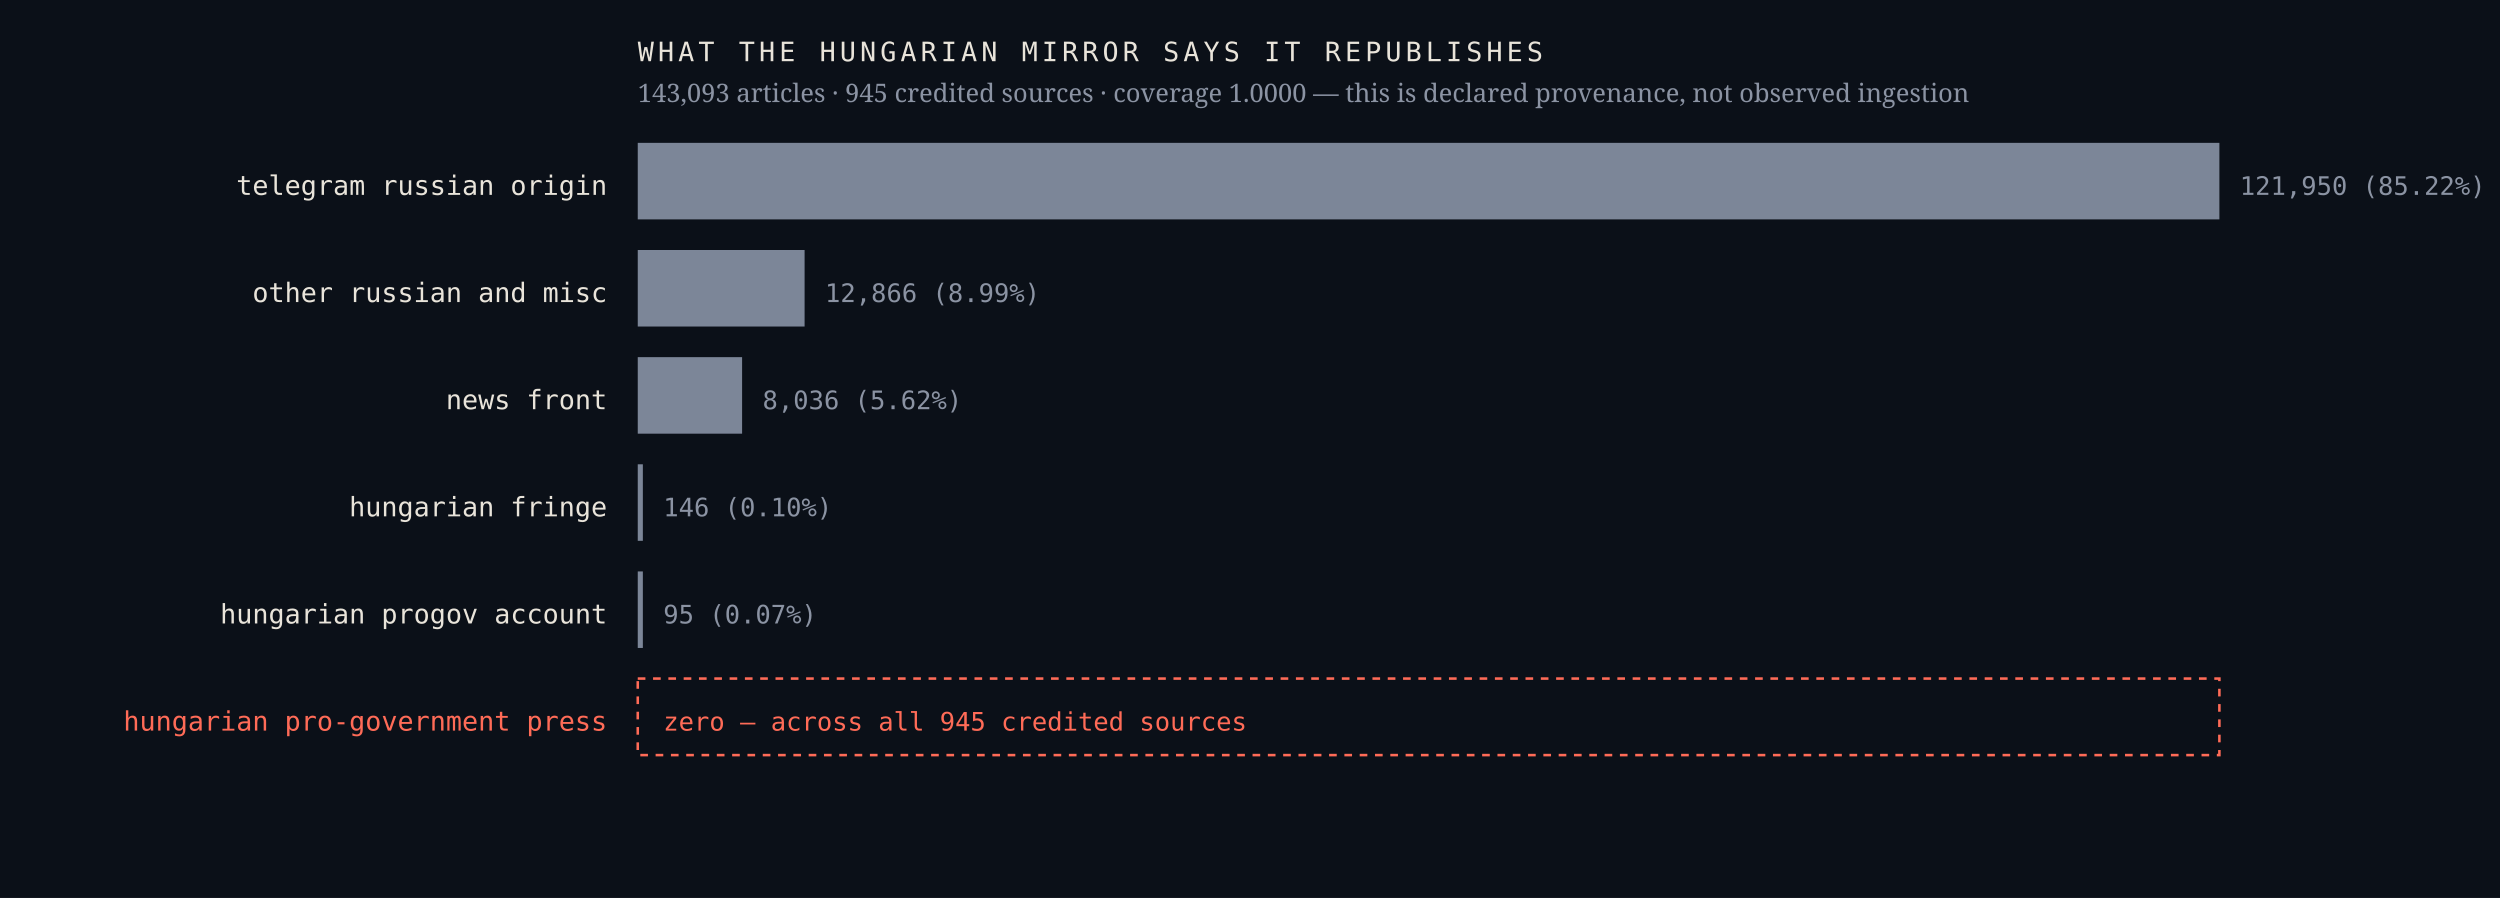
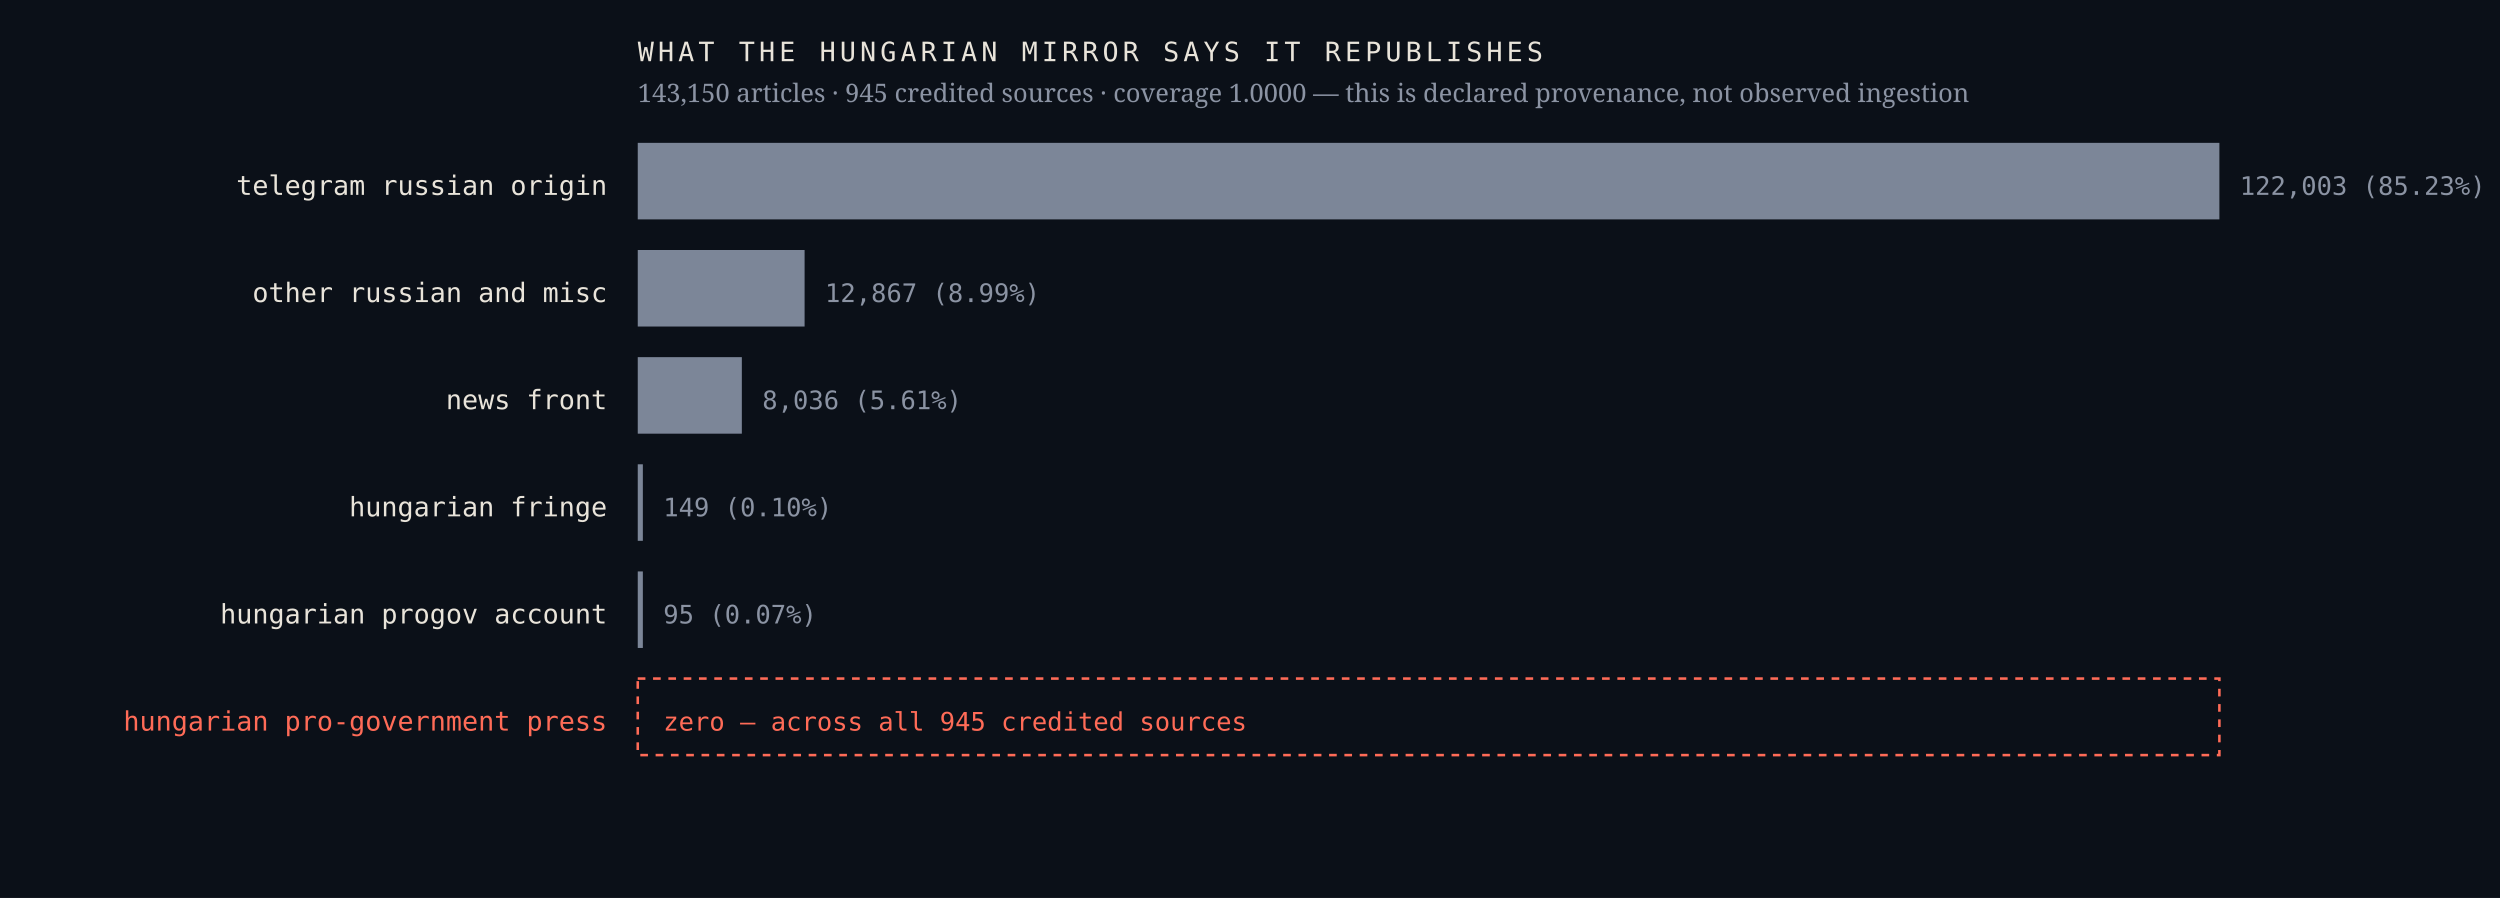
<svg xmlns="http://www.w3.org/2000/svg" viewBox="0 0 980 352" width="980" height="352" role="img" aria-label="Sources the Hungarian mirror credits, by article count, with an explicit zero row for the Hungarian pro-government press">
  <rect width="980" height="352" fill="#0b1018" />
  <text x="238.0" y="76.4" font-family="ui-monospace,'IBM Plex Mono',Menlo,monospace" font-size="10.5" font-weight="400" letter-spacing="0" fill="#e9e4da" text-anchor="end">telegram russian origin</text>
  <rect x="250" y="56" width="620.0" height="30" fill="#7c8698" />
-   <text x="878.0" y="76.4" font-family="ui-monospace,'IBM Plex Mono',Menlo,monospace" font-size="10" font-weight="400" letter-spacing="0" fill="#8b93a3" text-anchor="start">121,950  (85.22%)</text>
+   <text x="878.0" y="76.4" font-family="ui-monospace,'IBM Plex Mono',Menlo,monospace" font-size="10" font-weight="400" letter-spacing="0" fill="#8b93a3" text-anchor="start">122,003  (85.23%)</text>
  <text x="238.0" y="118.4" font-family="ui-monospace,'IBM Plex Mono',Menlo,monospace" font-size="10.5" font-weight="400" letter-spacing="0" fill="#e9e4da" text-anchor="end">other russian and misc</text>
  <rect x="250" y="98" width="65.4" height="30" fill="#7c8698" />
-   <text x="323.4" y="118.4" font-family="ui-monospace,'IBM Plex Mono',Menlo,monospace" font-size="10" font-weight="400" letter-spacing="0" fill="#8b93a3" text-anchor="start">12,866  (8.99%)</text>
+   <text x="323.4" y="118.4" font-family="ui-monospace,'IBM Plex Mono',Menlo,monospace" font-size="10" font-weight="400" letter-spacing="0" fill="#8b93a3" text-anchor="start">12,867  (8.99%)</text>
  <text x="238.0" y="160.4" font-family="ui-monospace,'IBM Plex Mono',Menlo,monospace" font-size="10.5" font-weight="400" letter-spacing="0" fill="#e9e4da" text-anchor="end">news front</text>
-   <rect x="250" y="140" width="40.9" height="30" fill="#7c8698" />
-   <text x="298.9" y="160.4" font-family="ui-monospace,'IBM Plex Mono',Menlo,monospace" font-size="10" font-weight="400" letter-spacing="0" fill="#8b93a3" text-anchor="start">8,036  (5.62%)</text>
+   <rect x="250" y="140" width="40.8" height="30" fill="#7c8698" />
+   <text x="298.8" y="160.4" font-family="ui-monospace,'IBM Plex Mono',Menlo,monospace" font-size="10" font-weight="400" letter-spacing="0" fill="#8b93a3" text-anchor="start">8,036  (5.61%)</text>
  <text x="238.0" y="202.4" font-family="ui-monospace,'IBM Plex Mono',Menlo,monospace" font-size="10.5" font-weight="400" letter-spacing="0" fill="#e9e4da" text-anchor="end">hungarian fringe</text>
  <rect x="250" y="182" width="2.0" height="30" fill="#7c8698" />
-   <text x="260.0" y="202.4" font-family="ui-monospace,'IBM Plex Mono',Menlo,monospace" font-size="10" font-weight="400" letter-spacing="0" fill="#8b93a3" text-anchor="start">146  (0.10%)</text>
+   <text x="260.0" y="202.4" font-family="ui-monospace,'IBM Plex Mono',Menlo,monospace" font-size="10" font-weight="400" letter-spacing="0" fill="#8b93a3" text-anchor="start">149  (0.10%)</text>
  <text x="238.0" y="244.4" font-family="ui-monospace,'IBM Plex Mono',Menlo,monospace" font-size="10.5" font-weight="400" letter-spacing="0" fill="#e9e4da" text-anchor="end">hungarian progov account</text>
  <rect x="250" y="224" width="2.0" height="30" fill="#7c8698" />
  <text x="260.0" y="244.4" font-family="ui-monospace,'IBM Plex Mono',Menlo,monospace" font-size="10" font-weight="400" letter-spacing="0" fill="#8b93a3" text-anchor="start">95  (0.07%)</text>
  <text x="238.0" y="286.4" font-family="ui-monospace,'IBM Plex Mono',Menlo,monospace" font-size="10.5" font-weight="500" letter-spacing="0" fill="#ff6b57" text-anchor="end">hungarian pro-government press</text>
  <rect x="250" y="266" width="620" height="30" fill="none" stroke="#ff6b57" stroke-width="1" stroke-dasharray="3 3" />
  <text x="260.0" y="286.4" font-family="ui-monospace,'IBM Plex Mono',Menlo,monospace" font-size="10" font-weight="500" letter-spacing="0" fill="#ff6b57" text-anchor="start">zero — across all 945 credited sources</text>
  <text x="250.0" y="24.0" font-family="ui-monospace,'IBM Plex Mono',Menlo,monospace" font-size="10.5" font-weight="400" letter-spacing="1.6" fill="#e9e4da" text-anchor="start">WHAT THE HUNGARIAN MIRROR SAYS IT REPUBLISHES</text>
-   <text x="250.0" y="40.0" font-family="'Newsreader',Georgia,serif" font-size="10" font-weight="400" letter-spacing="0" fill="#8b93a3" text-anchor="start">143,093 articles · 945 credited sources · coverage 1.0000 — this is declared provenance, not observed ingestion</text>
+   <text x="250.0" y="40.0" font-family="'Newsreader',Georgia,serif" font-size="10" font-weight="400" letter-spacing="0" fill="#8b93a3" text-anchor="start">143,150 articles · 945 credited sources · coverage 1.0000 — this is declared provenance, not observed ingestion</text>
</svg>
